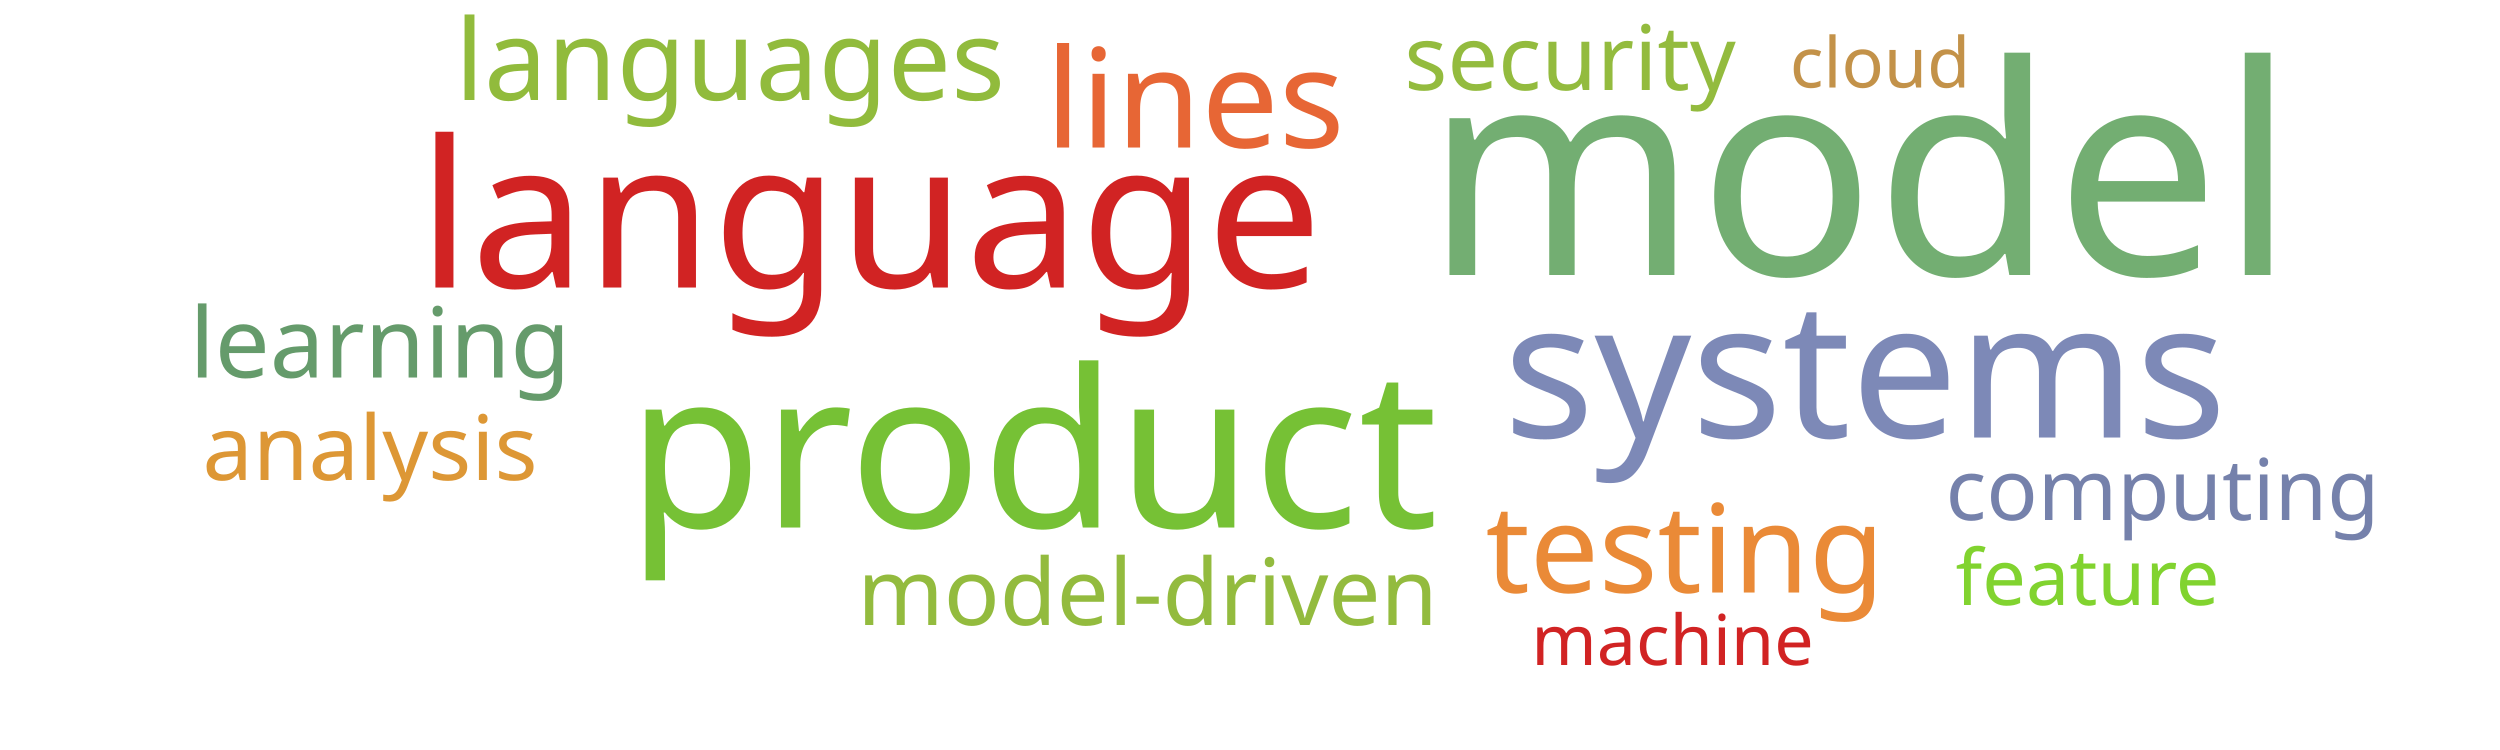
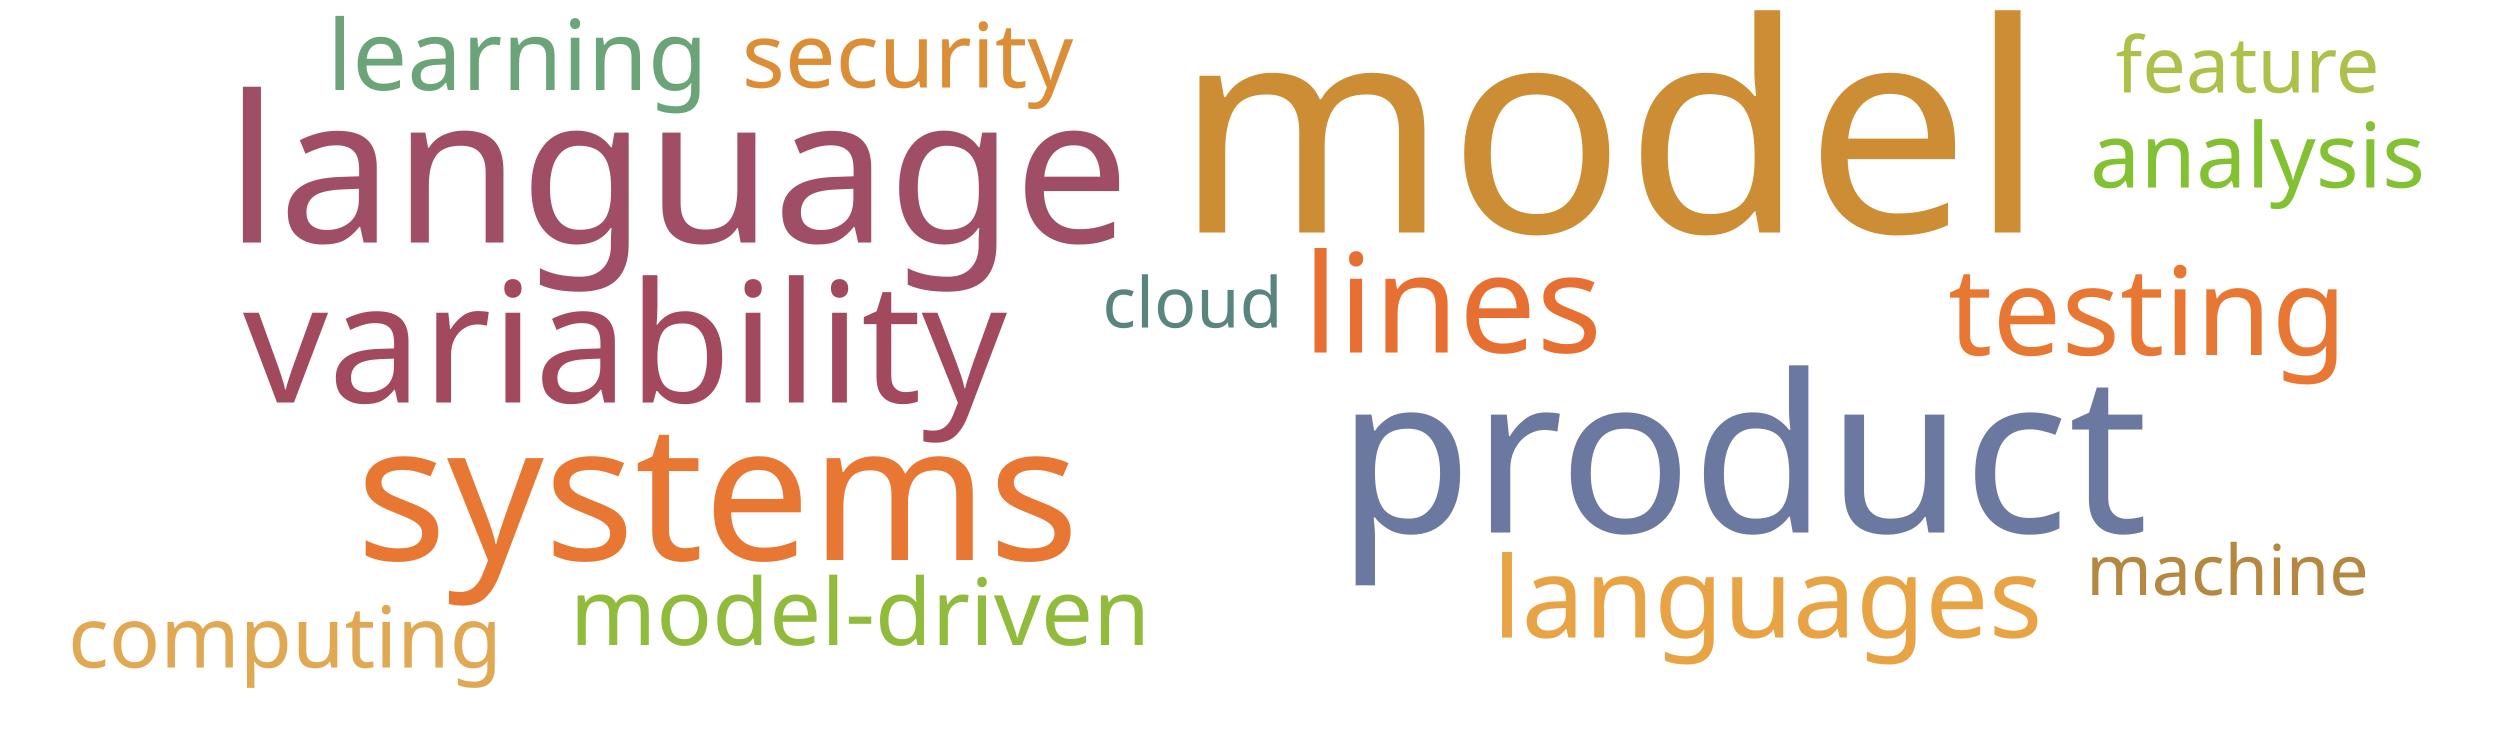
<svg xmlns="http://www.w3.org/2000/svg" width="1000" height="300">
  <g transform="translate(500, 150)">
-     <text text-anchor="middle" style="font-family: Impact; font-size: 117px; fill: #73ae72" transform="translate(244,-40)rotate(0)">model</text>
-     <text text-anchor="middle" style="font-family: Impact; font-size: 88px; fill: #76c135" transform="translate(-87,61)rotate(0)">product</text>
-     <text text-anchor="middle" style="font-family: Impact; font-size: 82px; fill: #d12323" transform="translate(-152,-35)rotate(0)">language</text>
-     <text text-anchor="middle" style="font-family: Impact; font-size: 76px; fill: #7d89b7" transform="translate(246,25)rotate(0)">systems</text>
-     <text text-anchor="middle" style="font-family: Impact; font-size: 55px; fill: #e76635" transform="translate(-22,-91)rotate(0)">lines</text>
-     <text text-anchor="middle" style="font-family: Impact; font-size: 49px; fill: #ea8a37" transform="translate(174,87)rotate(0)">testing</text>
-     <text text-anchor="middle" style="font-family: Impact; font-size: 45px; fill: #91bb3c" transform="translate(-208,-110)rotate(0)">languages</text>
-     <text text-anchor="middle" style="font-family: Impact; font-size: 39px; fill: #659b6b" transform="translate(-348,1)rotate(0)">learning</text>
-     <text text-anchor="middle" style="font-family: Impact; font-size: 37px; fill: #93bb3e" transform="translate(-41,100)rotate(0)">model-driven</text>
-     <text text-anchor="middle" style="font-family: Impact; font-size: 36px; fill: #dd9735" transform="translate(-352,42)rotate(0)">analysis</text>
-     <text text-anchor="middle" style="font-family: Impact; font-size: 36px; fill: #93bb3e" transform="translate(128,-114)rotate(0)">security</text>
-     <text text-anchor="middle" style="font-family: Impact; font-size: 34px; fill: #7581ab" transform="translate(365,58)rotate(0)">computing</text>
-     <text text-anchor="middle" style="font-family: Impact; font-size: 31px; fill: #81d32f" transform="translate(335,92)rotate(0)">feature</text>
-     <text text-anchor="middle" style="font-family: Impact; font-size: 28px; fill: #d12323" transform="translate(169,116)rotate(0)">machine</text>
-     <text text-anchor="middle" style="font-family: Impact; font-size: 28px; fill: #c39249" transform="translate(252,-115)rotate(0)">cloud</text>
+     <text text-anchor="middle" style="font-family: Impact; font-size: 117px; fill: #cc8d34" transform="translate(144,-57)rotate(0)">model</text>
+     <text text-anchor="middle" style="font-family: Impact; font-size: 88px; fill: #6b789f" transform="translate(197,63)rotate(0)">product</text>
+     <text text-anchor="middle" style="font-family: Impact; font-size: 82px; fill: #9f4e66" transform="translate(-229,-53)rotate(0)">language</text>
+     <text text-anchor="middle" style="font-family: Impact; font-size: 76px; fill: #e87733" transform="translate(-213,74)rotate(0)">systems</text>
+     <text text-anchor="middle" style="font-family: Impact; font-size: 67px; fill: #a3495e" transform="translate(-250,11)rotate(0)">variability</text>
+     <text text-anchor="middle" style="font-family: Impact; font-size: 55px; fill: #e76f31" transform="translate(81,-9)rotate(0)">lines</text>
+     <text text-anchor="middle" style="font-family: Impact; font-size: 49px; fill: #e87733" transform="translate(359,-8)rotate(0)">testing</text>
+     <text text-anchor="middle" style="font-family: Impact; font-size: 45px; fill: #e8a444" transform="translate(207,105)rotate(0)">languages</text>
+     <text text-anchor="middle" style="font-family: Impact; font-size: 39px; fill: #6ca47a" transform="translate(-293,-114)rotate(0)">learning</text>
+     <text text-anchor="middle" style="font-family: Impact; font-size: 37px; fill: #91bb3c" transform="translate(-156,108)rotate(0)">model-driven</text>
+     <text text-anchor="middle" style="font-family: Impact; font-size: 36px; fill: #82c131" transform="translate(403,-75)rotate(0)">analysis</text>
+     <text text-anchor="middle" style="font-family: Impact; font-size: 36px; fill: #dc8e37" transform="translate(-137,-115)rotate(0)">security</text>
+     <text text-anchor="middle" style="font-family: Impact; font-size: 34px; fill: #e0a852" transform="translate(-386,117)rotate(0)">computing</text>
+     <text text-anchor="middle" style="font-family: Impact; font-size: 31px; fill: #adc14a" transform="translate(399,-113)rotate(0)">feature</text>
+     <text text-anchor="middle" style="font-family: Impact; font-size: 28px; fill: #b58842" transform="translate(391,88)rotate(0)">machine</text>
+     <text text-anchor="middle" style="font-family: Impact; font-size: 28px; fill: #5a847e" transform="translate(-23,-19)rotate(0)">cloud</text>
  </g>
</svg>
